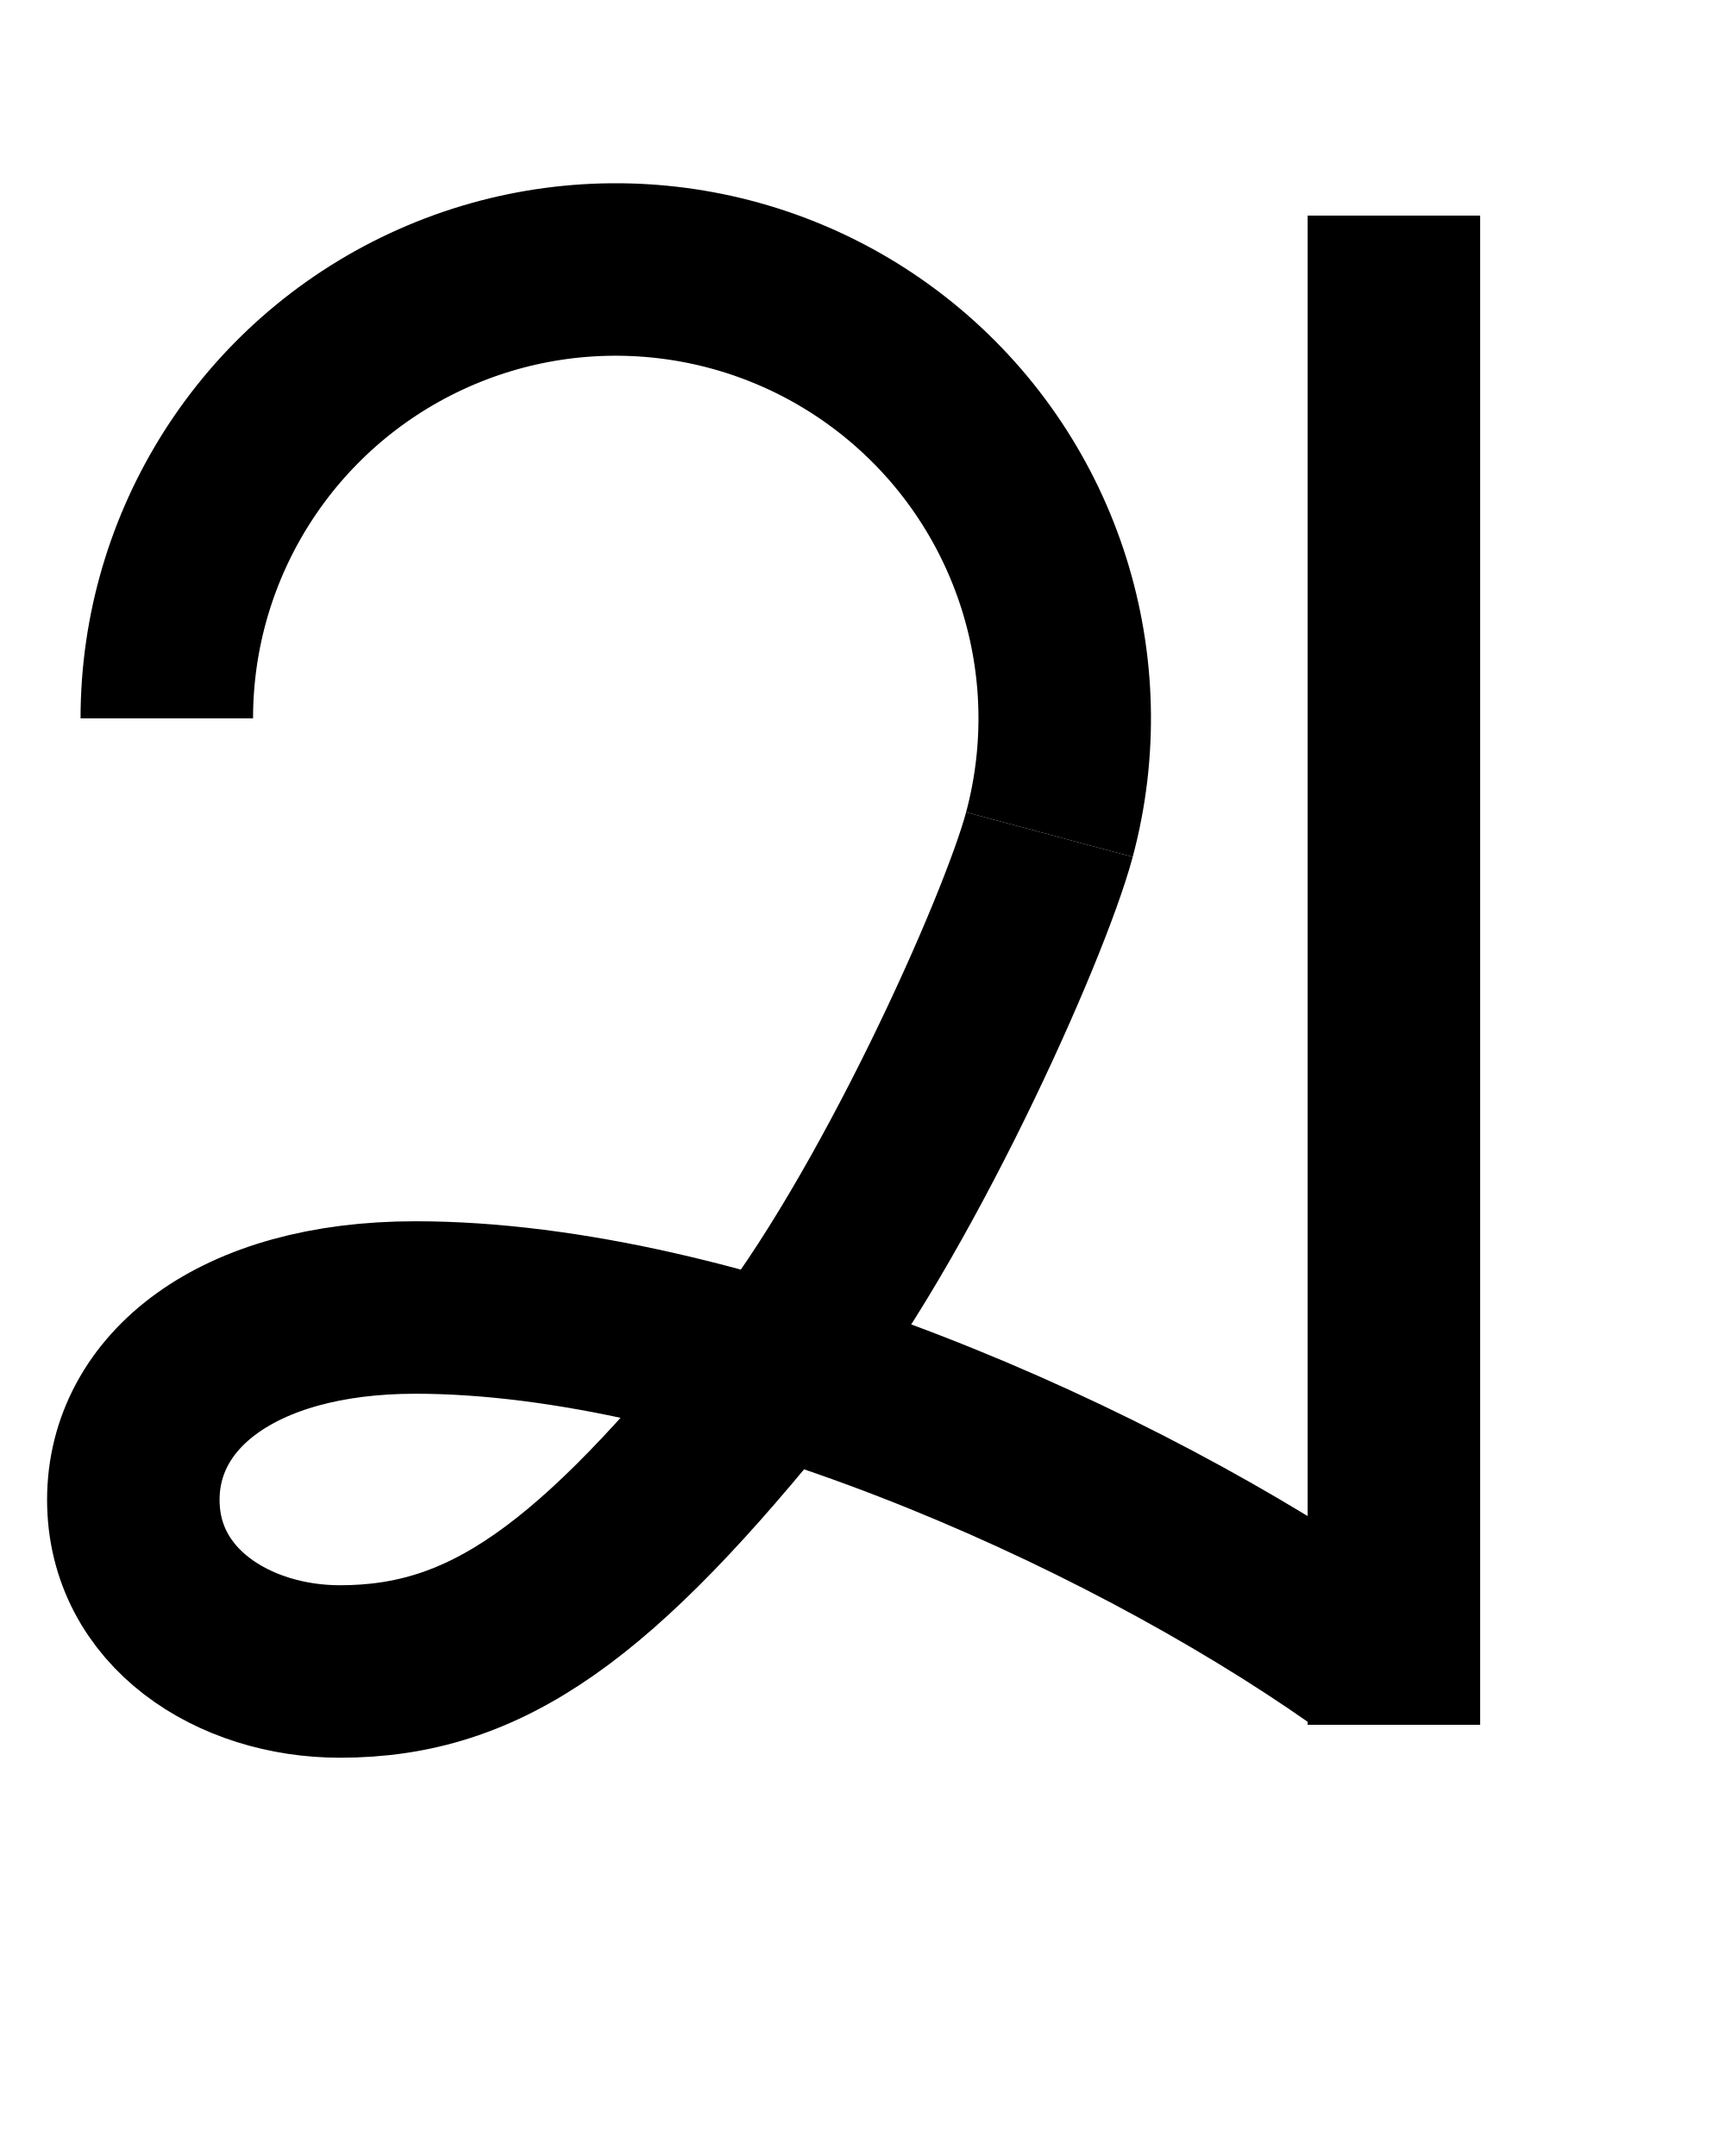
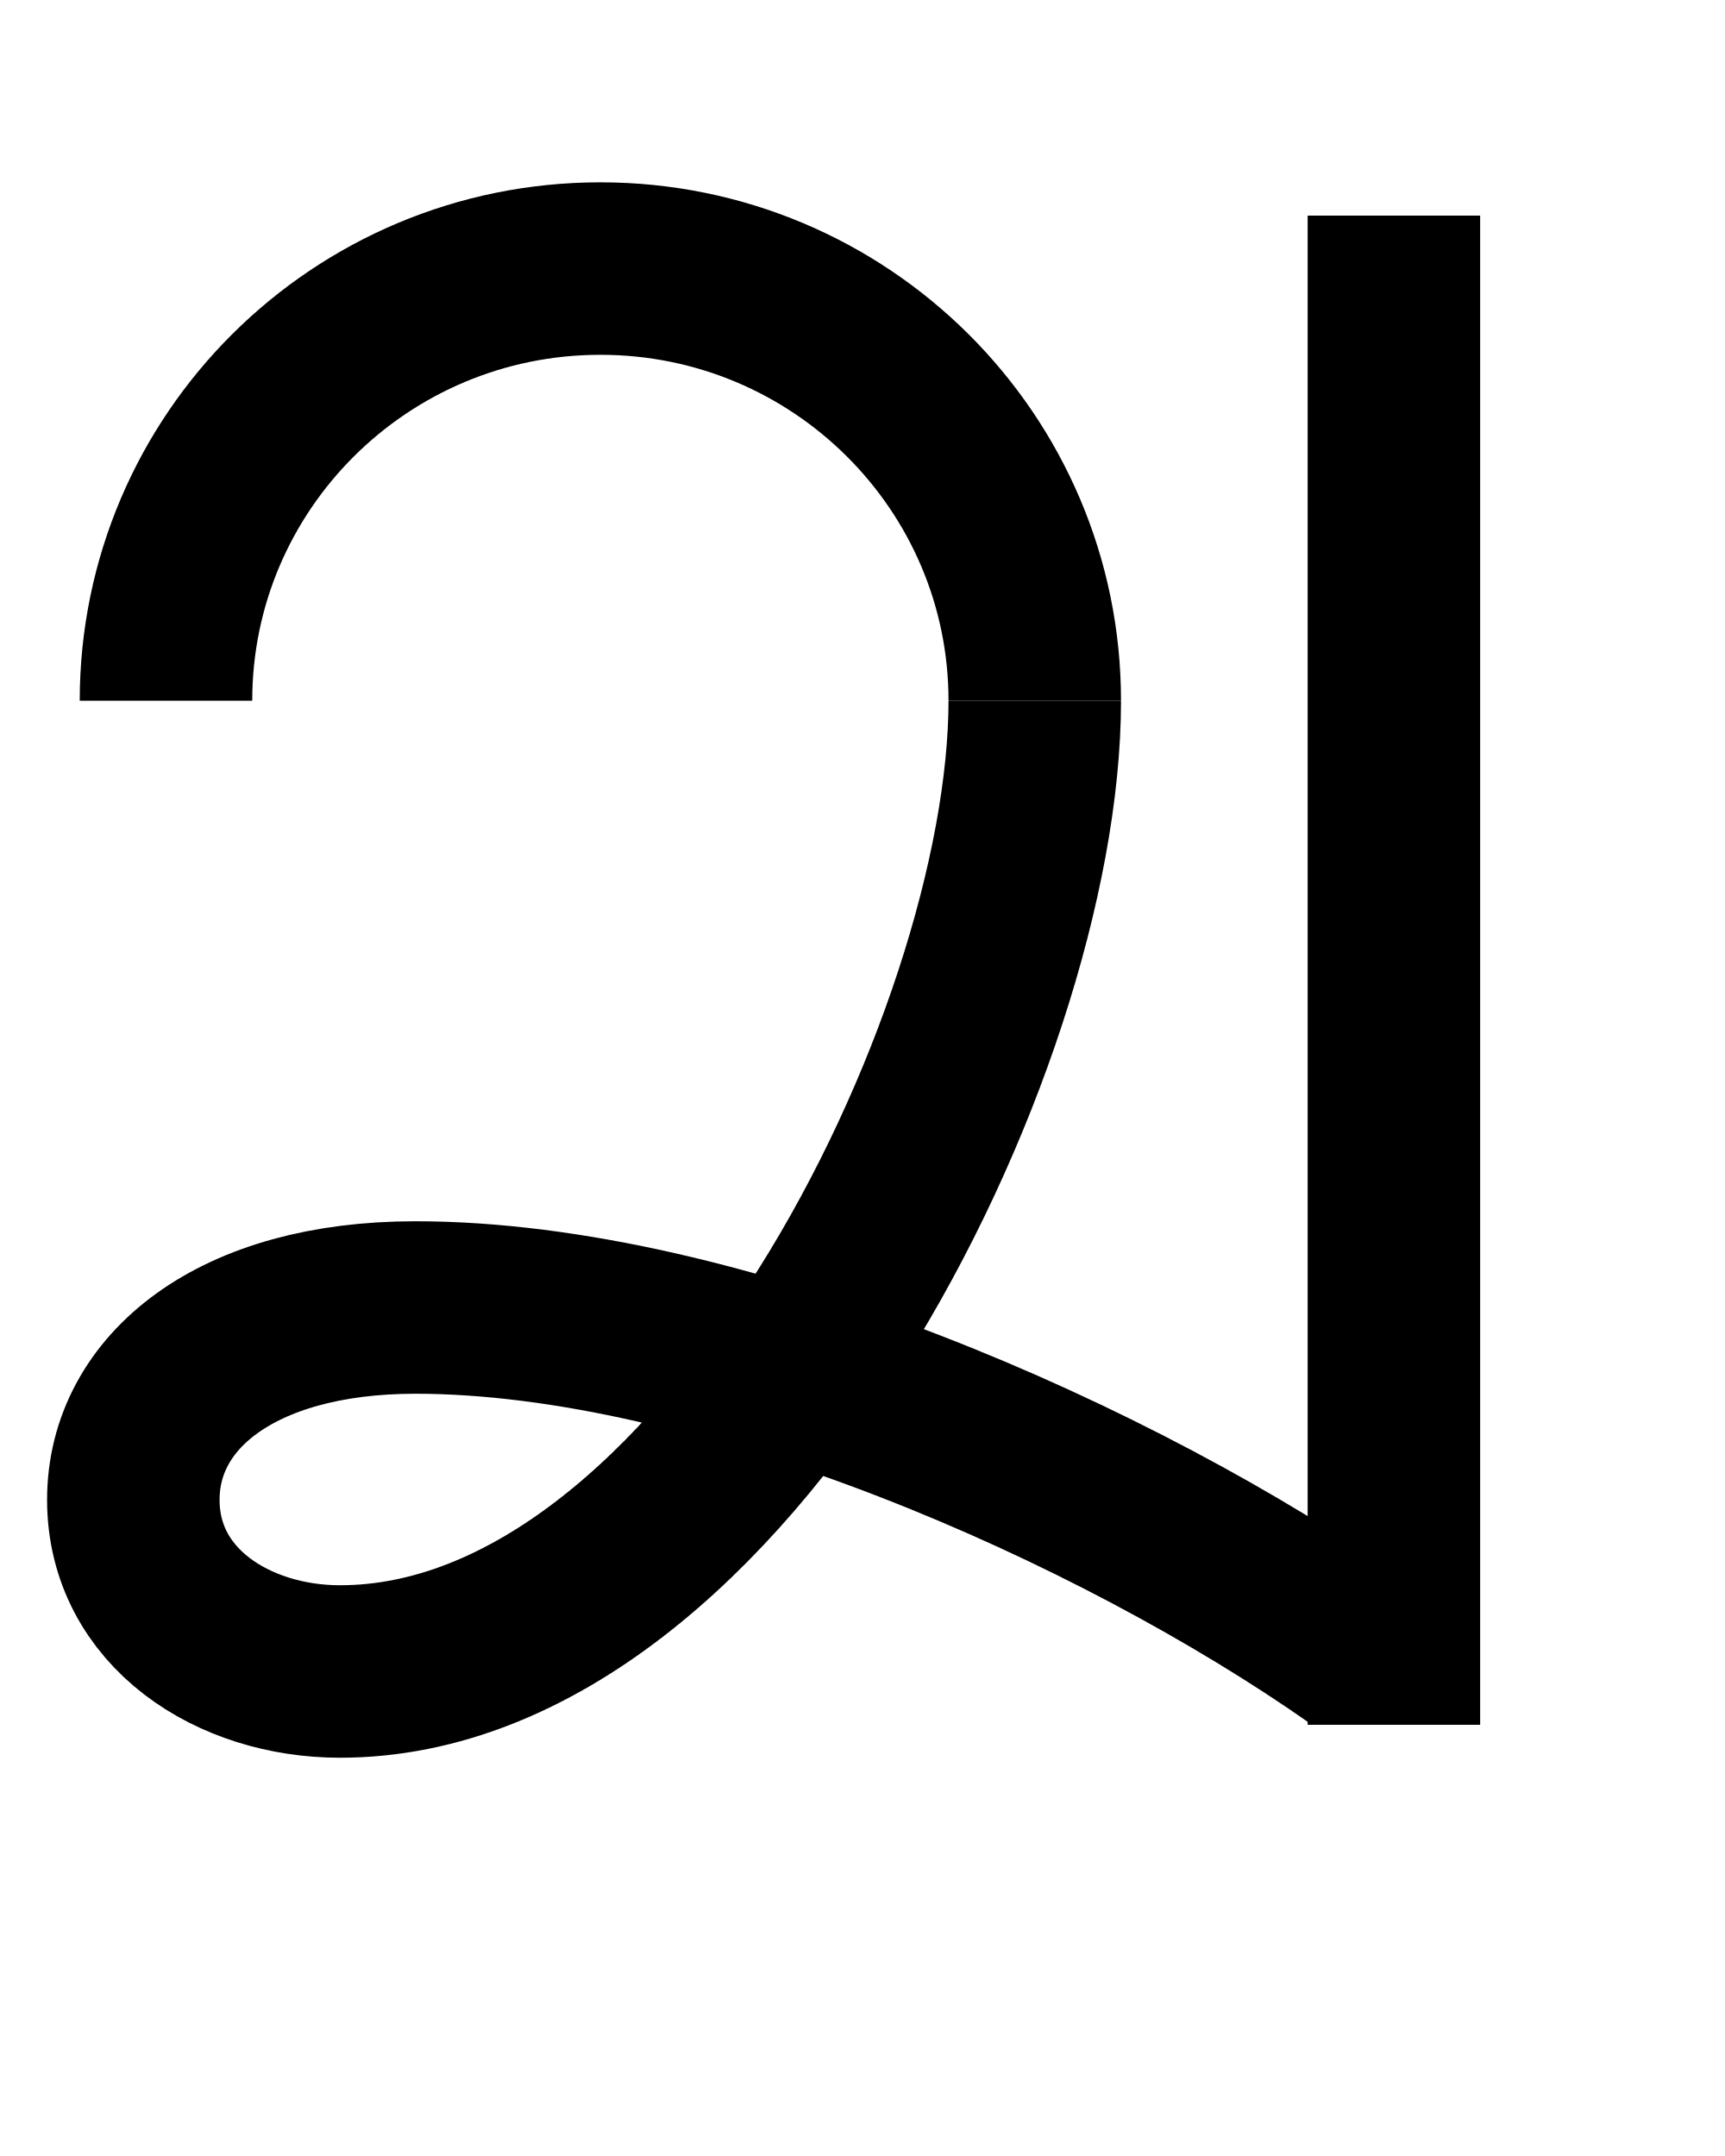
<svg xmlns="http://www.w3.org/2000/svg" width="800" height="1000" viewBox="0 0 800 1000" version="1.1" id="svg5">
  <defs id="defs2" />
  <g id="layer1">
    <path style="fill:none;stroke:#000000;stroke-width:80;stroke-linecap:butt;stroke-linejoin:miter;stroke-dasharray:none;stroke-opacity:1" d="M 646.446,800 V 100" id="path160520" />
-     <path style="fill:none;stroke:#000000;stroke-width:80;stroke-linejoin:bevel;stroke-dasharray:none;stop-color:#000000" id="path164928" d="m 77.356,333.209 a 208.209,208.209 0 0 1 120.216,-188.702 208.209,208.209 0 0 1 221.828,29.204 208.209,208.209 0 0 1 67.28,213.386" />
-     <path style="fill:none;stroke:#000000;stroke-width:80;stroke-linecap:butt;stroke-linejoin:miter;stroke-dasharray:none;stroke-opacity:1" d="m 486.681,387.098 c -11.785,43.981 -72.21,178.837 -127.465,247.918 -83.215,104.037 -133.804,140.258 -201.567,140.258 -49.44,0 -95.815,-29.702 -95.815,-79.645 0,-49.943 47.564,-89.183 130.802,-89.183 140.315,0 324.957,80.808 438.352,160.504" id="path167834" />
+     <path style="fill:none;stroke:#000000;stroke-width:80;stroke-linejoin:bevel;stroke-dasharray:none;stop-color:#000000" id="path164928" d="M 76.976,325.022 A 201.455,200.458 0 0 1 278.431,124.564 201.455,200.458 0 0 1 479.886,325.022" />
+     <path style="fill:none;stroke:#000000;stroke-width:80;stroke-linecap:butt;stroke-linejoin:miter;stroke-dasharray:none;stroke-opacity:1" d="m 479.886,325.022 c 0,159.566 -144.05,450.252 -322.237,450.252 -49.44,0 -95.815,-29.702 -95.815,-79.645 0,-49.943 47.564,-89.183 130.802,-89.183 140.315,0 324.957,80.808 438.352,160.504" id="path167834" />
  </g>
</svg>
